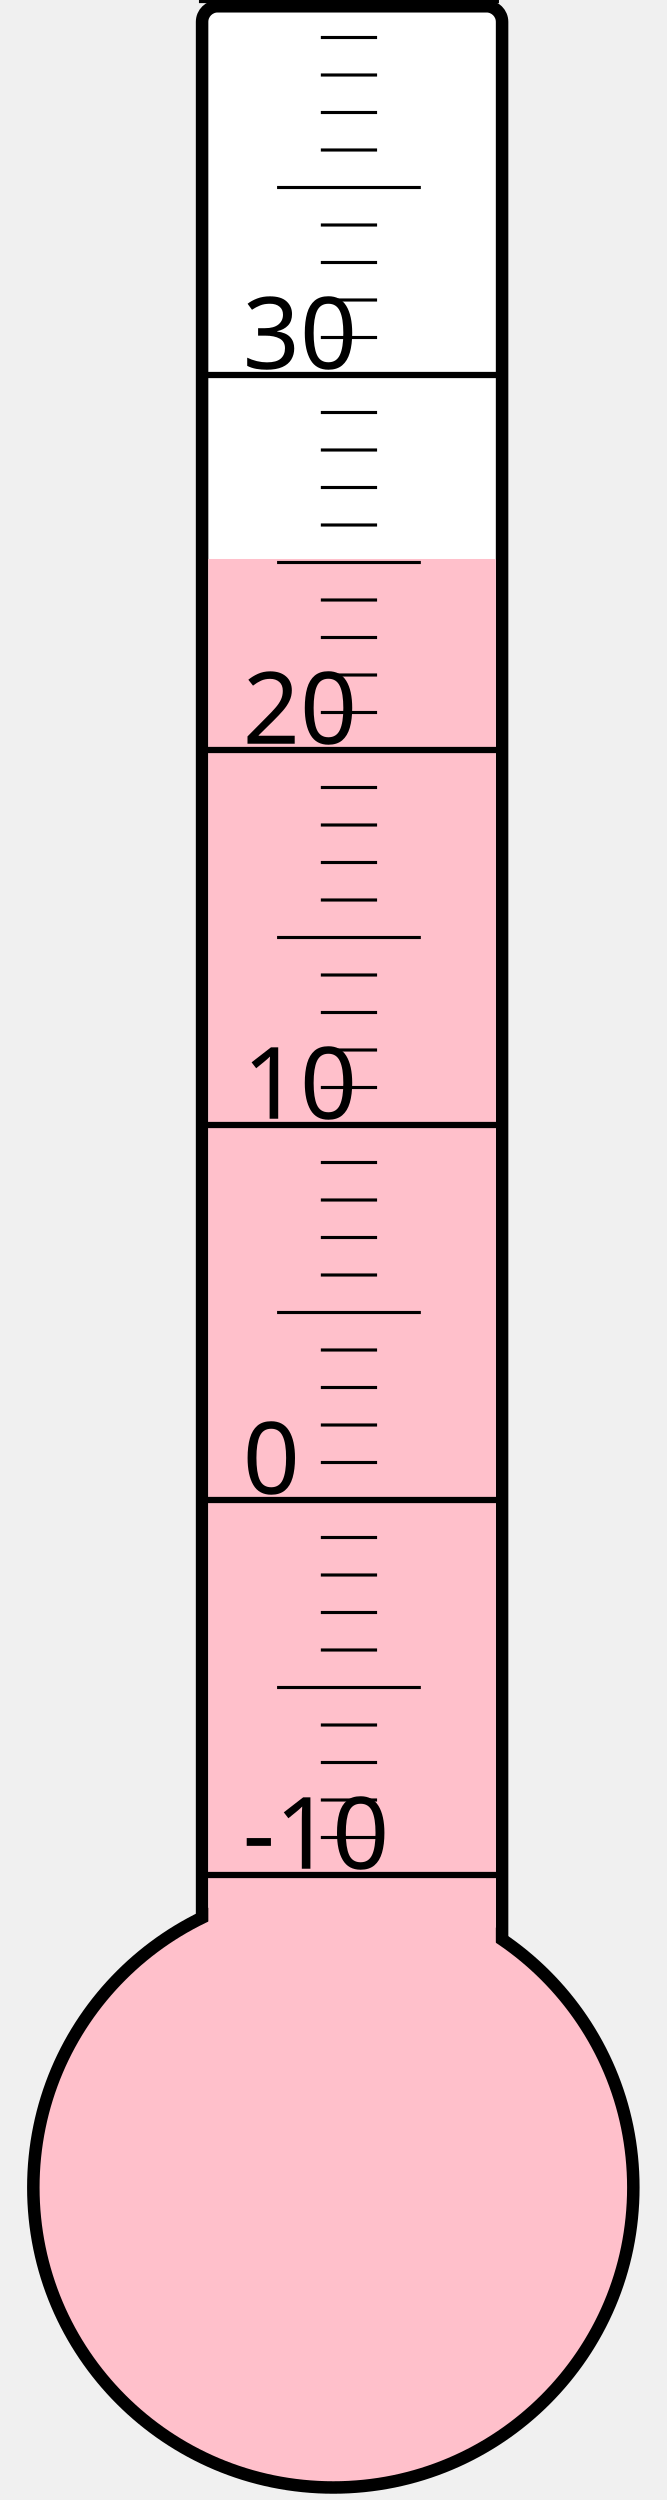
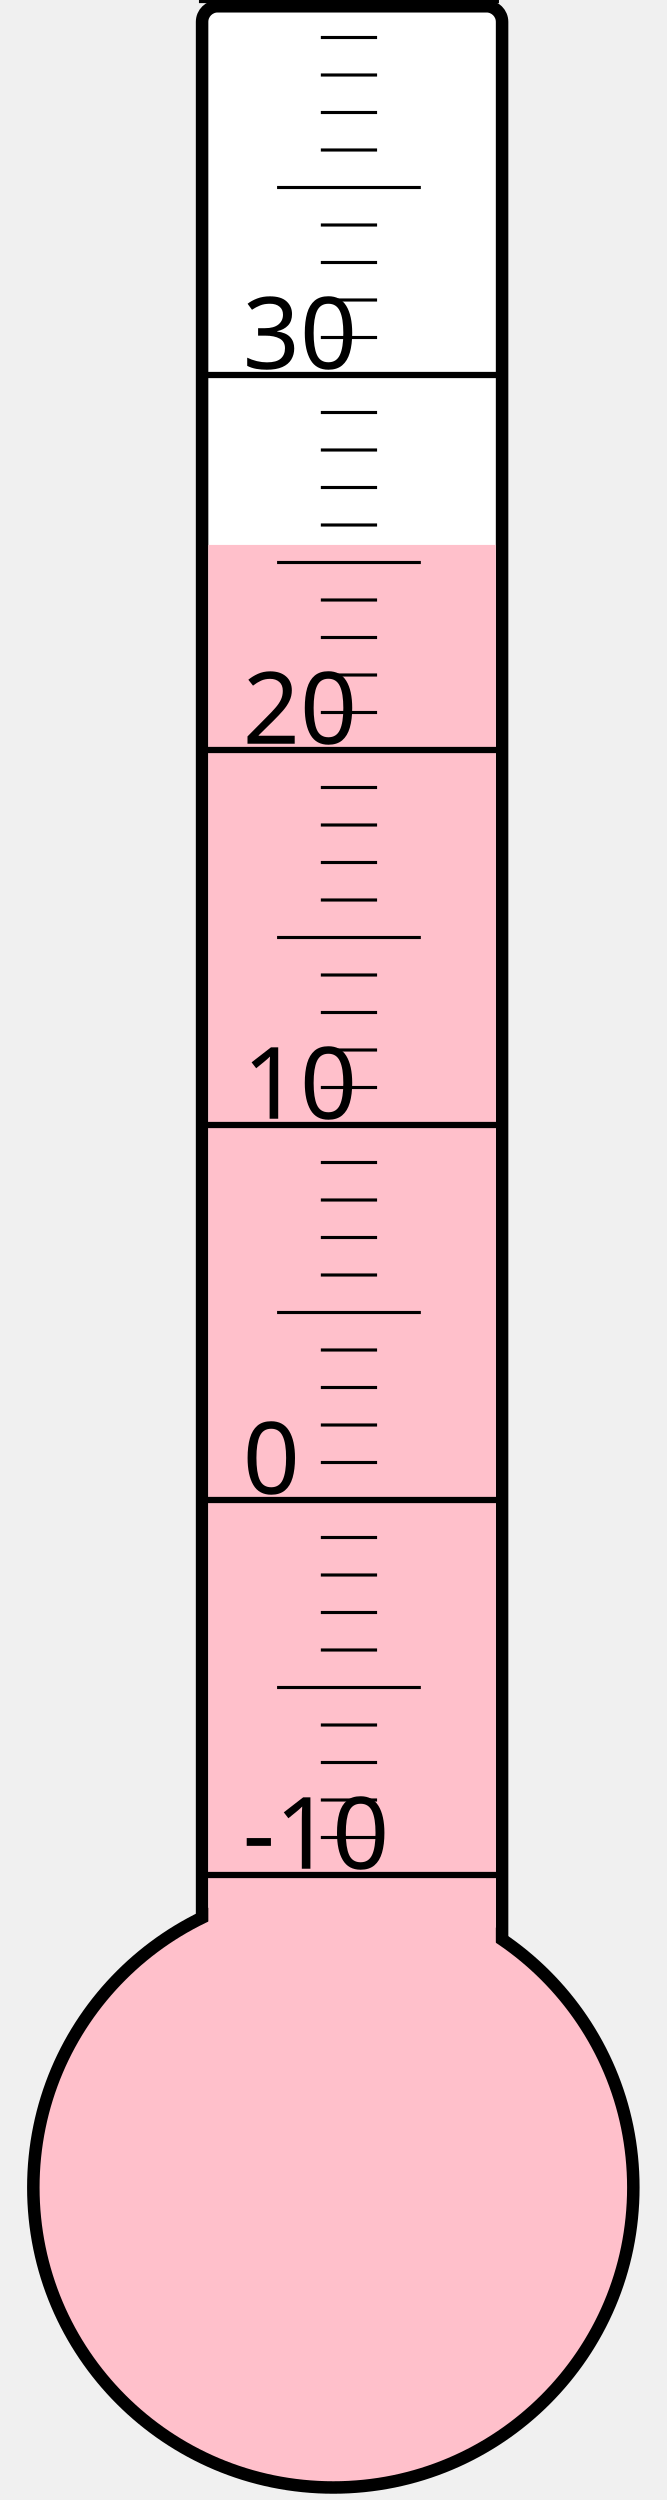
<svg xmlns="http://www.w3.org/2000/svg" width="40px" height="150px" viewBox="0 0 200 800">
  <rect width="200" height="800" x="0" y="0" style="fill: #ffffeb; fill-opacity: 0;" />
  <rect width="96" height="680" x="58" y="2" rx="5" ry="5" style="fill: white; fill-opacity: 1; stroke: black; stroke-width: 4;" />
  <circle cx="100" cy="700" r="96" style="fill: pink; stroke: black; stroke-width: 4;" />
-   <rect width="92" height="521.125" x="60" y="178.875" style="fill: pink; fill-opacity: 1; stroke-width: 0;" />
+   <rect width="92" height="525.625" x="60" y="174.375" style="fill: pink; fill-opacity: 1; stroke-width: 0;" />
  <text x="71" y="598" style="font-family: sans-serif; font-size: 24pt;">-10</text>
  <text x="71" y="478" style="font-family: sans-serif; font-size: 24pt;">0</text>
  <text x="71" y="358" style="font-family: sans-serif; font-size: 24pt;">10</text>
  <text x="71" y="238" style="font-family: sans-serif; font-size: 24pt;">20</text>
  <text x="71" y="118" style="font-family: sans-serif; font-size: 24pt;">30</text>
  <g style="stroke: black;">
    <line x1="57" y1="600" x2="153" y2="600" style="stroke-width: 2;" />
    <line x1="96" y1="588" x2="114" y2="588" style="stroke-width: 1;" />
    <line x1="96" y1="576" x2="114" y2="576" style="stroke-width: 1;" />
    <line x1="96" y1="564" x2="114" y2="564" style="stroke-width: 1;" />
    <line x1="96" y1="552" x2="114" y2="552" style="stroke-width: 1;" />
    <line x1="82" y1="540" x2="128" y2="540" style="stroke-width: 1;" />
    <line x1="96" y1="528" x2="114" y2="528" style="stroke-width: 1;" />
    <line x1="96" y1="516" x2="114" y2="516" style="stroke-width: 1;" />
    <line x1="96" y1="504" x2="114" y2="504" style="stroke-width: 1;" />
    <line x1="96" y1="492" x2="114" y2="492" style="stroke-width: 1;" />
    <line x1="57" y1="480" x2="153" y2="480" style="stroke-width: 2;" />
    <line x1="96" y1="468" x2="114" y2="468" style="stroke-width: 1;" />
    <line x1="96" y1="456" x2="114" y2="456" style="stroke-width: 1;" />
    <line x1="96" y1="444" x2="114" y2="444" style="stroke-width: 1;" />
    <line x1="96" y1="432" x2="114" y2="432" style="stroke-width: 1;" />
    <line x1="82" y1="420" x2="128" y2="420" style="stroke-width: 1;" />
    <line x1="96" y1="408" x2="114" y2="408" style="stroke-width: 1;" />
    <line x1="96" y1="396" x2="114" y2="396" style="stroke-width: 1;" />
    <line x1="96" y1="384" x2="114" y2="384" style="stroke-width: 1;" />
    <line x1="96" y1="372" x2="114" y2="372" style="stroke-width: 1;" />
    <line x1="57" y1="360" x2="153" y2="360" style="stroke-width: 2;" />
    <line x1="96" y1="348" x2="114" y2="348" style="stroke-width: 1;" />
    <line x1="96" y1="336" x2="114" y2="336" style="stroke-width: 1;" />
    <line x1="96" y1="324" x2="114" y2="324" style="stroke-width: 1;" />
    <line x1="96" y1="312" x2="114" y2="312" style="stroke-width: 1;" />
    <line x1="82" y1="300" x2="128" y2="300" style="stroke-width: 1;" />
    <line x1="96" y1="288" x2="114" y2="288" style="stroke-width: 1;" />
    <line x1="96" y1="276" x2="114" y2="276" style="stroke-width: 1;" />
    <line x1="96" y1="264" x2="114" y2="264" style="stroke-width: 1;" />
    <line x1="96" y1="252" x2="114" y2="252" style="stroke-width: 1;" />
    <line x1="57" y1="240" x2="153" y2="240" style="stroke-width: 2;" />
    <line x1="96" y1="228" x2="114" y2="228" style="stroke-width: 1;" />
    <line x1="96" y1="216" x2="114" y2="216" style="stroke-width: 1;" />
    <line x1="96" y1="204" x2="114" y2="204" style="stroke-width: 1;" />
    <line x1="96" y1="192" x2="114" y2="192" style="stroke-width: 1;" />
    <line x1="82" y1="180" x2="128" y2="180" style="stroke-width: 1;" />
    <line x1="96" y1="168" x2="114" y2="168" style="stroke-width: 1;" />
    <line x1="96" y1="156" x2="114" y2="156" style="stroke-width: 1;" />
    <line x1="96" y1="144" x2="114" y2="144" style="stroke-width: 1;" />
    <line x1="96" y1="132" x2="114" y2="132" style="stroke-width: 1;" />
    <line x1="57" y1="120" x2="153" y2="120" style="stroke-width: 2;" />
    <line x1="96" y1="108" x2="114" y2="108" style="stroke-width: 1;" />
    <line x1="96" y1="96" x2="114" y2="96" style="stroke-width: 1;" />
    <line x1="96" y1="84" x2="114" y2="84" style="stroke-width: 1;" />
    <line x1="96" y1="72" x2="114" y2="72" style="stroke-width: 1;" />
    <line x1="82" y1="60" x2="128" y2="60" style="stroke-width: 1;" />
    <line x1="96" y1="48" x2="114" y2="48" style="stroke-width: 1;" />
    <line x1="96" y1="36" x2="114" y2="36" style="stroke-width: 1;" />
    <line x1="96" y1="24" x2="114" y2="24" style="stroke-width: 1;" />
    <line x1="96" y1="12" x2="114" y2="12" style="stroke-width: 1;" />
    <line x1="57" y1="0" x2="153" y2="0" style="stroke-width: 2;" />
  </g>
</svg>
